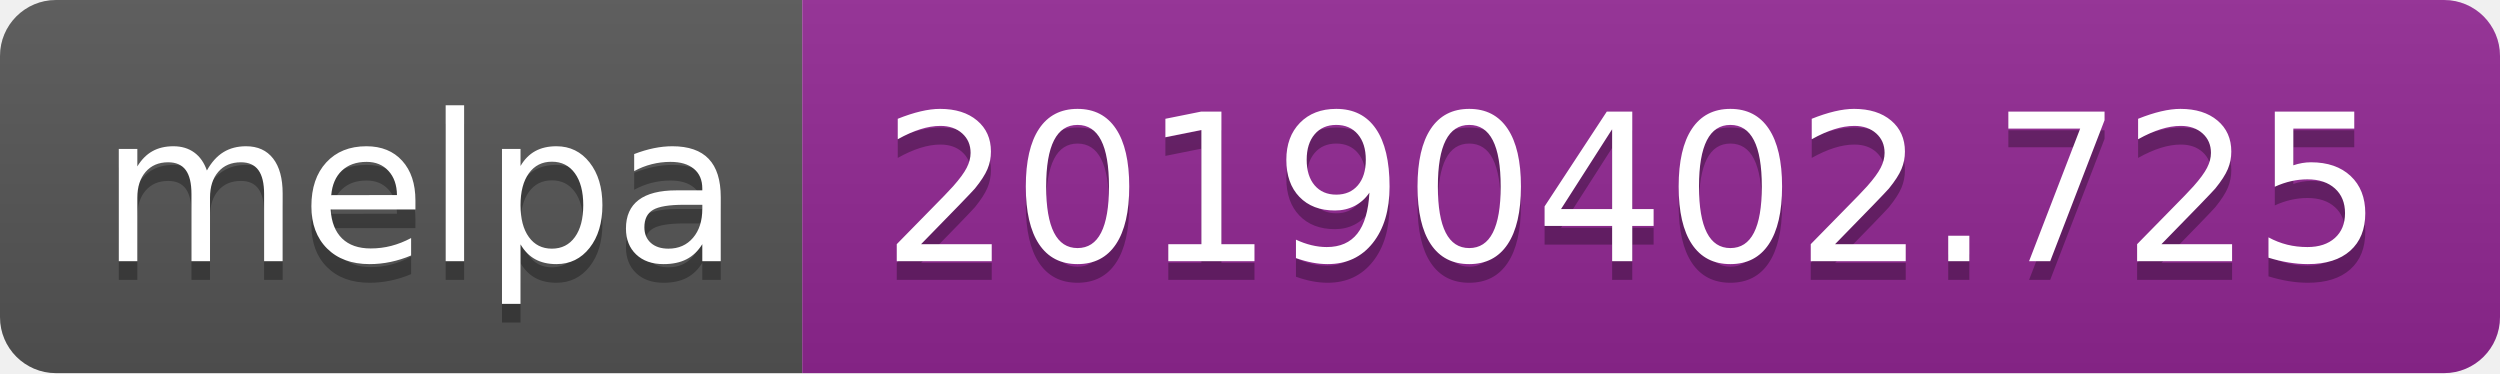
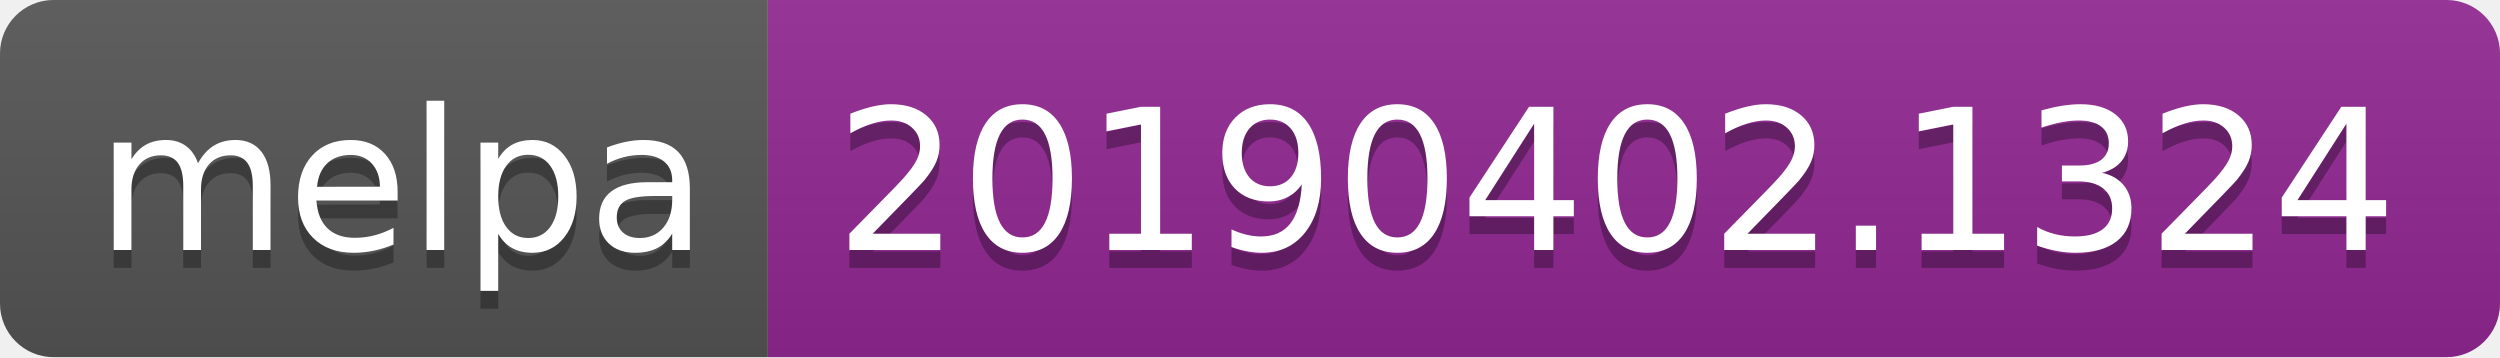
- <svg xmlns="http://www.w3.org/2000/svg" width="134" height="20">
+ <svg xmlns="http://www.w3.org/2000/svg" width="140" height="20">
  <linearGradient id="b" x2="0" y2="100%">
    <stop offset="0" stop-color="#bbb" stop-opacity=".1" />
    <stop offset="1" stop-opacity=".1" />
  </linearGradient>
  <clipPath id="a">
-     <rect width="134" height="20" rx="3" fill="#fff" />
+     <rect width="140" height="20" rx="3" fill="#fff" />
  </clipPath>
  <g clip-path="url(#a)">
    <path fill="#555" d="M0 0h43v20H0z" />
-     <path fill="#922793" d="M43 0h91v20H43z" />
-     <path fill="url(#b)" d="M0 0h134v20H0z" />
+     <path fill="#922793" d="M43 0h97v20H43z" />
+     <path fill="url(#b)" d="M0 0h140v20H0z" />
  </g>
  <g fill="#fff" text-anchor="middle" font-family="DejaVu Sans,Verdana,Geneva,sans-serif" font-size="110">
    <text x="225" y="150" fill="#010101" fill-opacity=".3" transform="scale(.1)" textLength="330">melpa</text>
    <text x="225" y="140" transform="scale(.1)" textLength="330">melpa</text>
-     <text x="875" y="150" fill="#010101" fill-opacity=".3" transform="scale(.1)" textLength="810">20190402.725</text>
-     <text x="875" y="140" transform="scale(.1)" textLength="810">20190402.725</text>
+     <text x="905" y="150" fill="#010101" fill-opacity=".3" transform="scale(.1)" textLength="870">20190402.1324</text>
+     <text x="905" y="140" transform="scale(.1)" textLength="870">20190402.1324</text>
  </g>
</svg>
